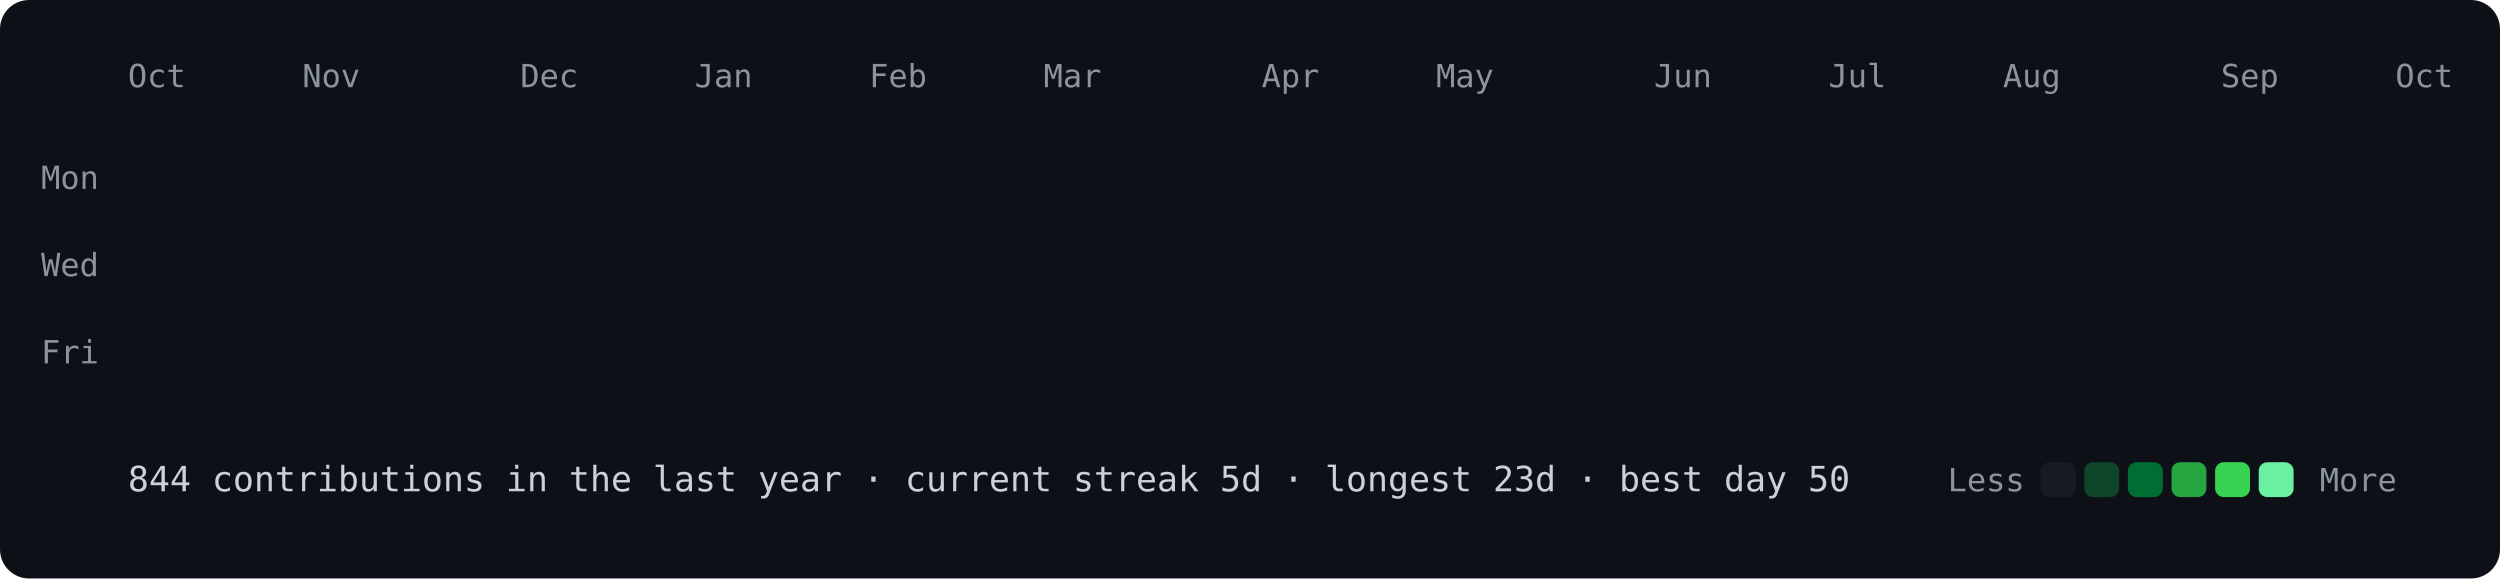
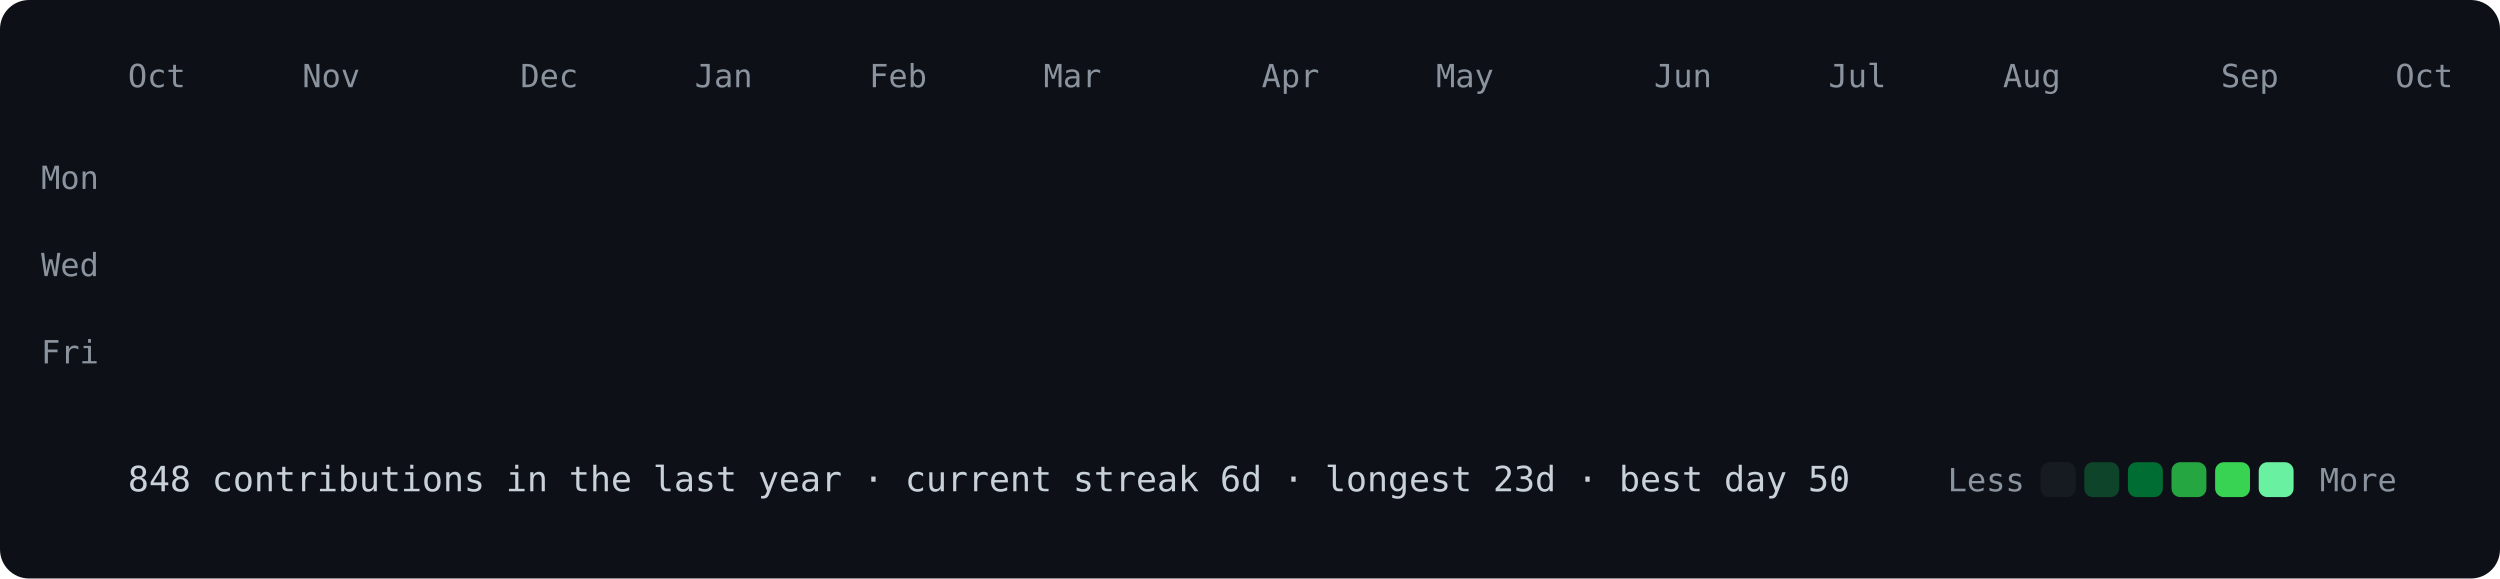
<svg xmlns="http://www.w3.org/2000/svg" viewBox="0 0 860 199" width="860" height="199">
  <style>
@keyframes drop{from{opacity:0;transform:translateY(-8px)}to{opacity:1;transform:none}}
.c{opacity:0;animation:drop .5s ease-out forwards}
text{font:11px ui-monospace,SFMono-Regular,Menlo,Consolas,monospace;fill:#8b949e}
.f{font-size:12px;fill:#c9d1d9}
</style>
  <rect width="860" height="199" rx="10" fill="#0d1117" />
  <text x="44" y="30">Oct</text>
  <text x="104" y="30">Nov</text>
  <text x="179" y="30">Dec</text>
  <text x="239" y="30">Jan</text>
  <text x="299" y="30">Feb</text>
  <text x="359" y="30">Mar</text>
  <text x="434" y="30">Apr</text>
  <text x="494" y="30">May</text>
  <text x="569" y="30">Jun</text>
  <text x="629" y="30">Jul</text>
  <text x="689" y="30">Aug</text>
  <text x="764" y="30">Sep</text>
  <text x="824" y="30">Oct</text>
  <text x="34" y="65" text-anchor="end">Mon</text>
  <text x="34" y="95" text-anchor="end">Wed</text>
  <text x="34" y="125" text-anchor="end">Fri</text>
  <rect class="c" x="44" y="40" width="12" height="12" rx="3" fill="#161b22" style="animation-delay:0.000s" />
  <rect class="c" x="44" y="55" width="12" height="12" rx="3" fill="#161b22" style="animation-delay:0.012s" />
  <rect class="c" x="44" y="70" width="12" height="12" rx="3" fill="#161b22" style="animation-delay:0.024s" />
  <rect class="c" x="44" y="85" width="12" height="12" rx="3" fill="#161b22" style="animation-delay:0.036s" />
  <rect class="c" x="44" y="100" width="12" height="12" rx="3" fill="#161b22" style="animation-delay:0.048s" />
  <rect class="c" x="44" y="115" width="12" height="12" rx="3" fill="#161b22" style="animation-delay:0.060s" />
  <rect class="c" x="44" y="130" width="12" height="12" rx="3" fill="#161b22" style="animation-delay:0.072s" />
  <rect class="c" x="59" y="40" width="12" height="12" rx="3" fill="#161b22" style="animation-delay:0.012s" />
  <rect class="c" x="59" y="55" width="12" height="12" rx="3" fill="#161b22" style="animation-delay:0.024s" />
  <rect class="c" x="59" y="70" width="12" height="12" rx="3" fill="#161b22" style="animation-delay:0.036s" />
  <rect class="c" x="59" y="85" width="12" height="12" rx="3" fill="#161b22" style="animation-delay:0.048s" />
  <rect class="c" x="59" y="100" width="12" height="12" rx="3" fill="#161b22" style="animation-delay:0.060s" />
  <rect class="c" x="59" y="115" width="12" height="12" rx="3" fill="#161b22" style="animation-delay:0.072s" />
  <rect class="c" x="59" y="130" width="12" height="12" rx="3" fill="#161b22" style="animation-delay:0.084s" />
  <rect class="c" x="74" y="40" width="12" height="12" rx="3" fill="#161b22" style="animation-delay:0.024s" />
  <rect class="c" x="74" y="55" width="12" height="12" rx="3" fill="#161b22" style="animation-delay:0.036s" />
  <rect class="c" x="74" y="70" width="12" height="12" rx="3" fill="#161b22" style="animation-delay:0.048s" />
  <rect class="c" x="74" y="85" width="12" height="12" rx="3" fill="#161b22" style="animation-delay:0.060s" />
  <rect class="c" x="74" y="100" width="12" height="12" rx="3" fill="#161b22" style="animation-delay:0.072s" />
  <rect class="c" x="74" y="115" width="12" height="12" rx="3" fill="#161b22" style="animation-delay:0.084s" />
  <rect class="c" x="74" y="130" width="12" height="12" rx="3" fill="#161b22" style="animation-delay:0.096s" />
  <rect class="c" x="89" y="40" width="12" height="12" rx="3" fill="#161b22" style="animation-delay:0.036s" />
  <rect class="c" x="89" y="55" width="12" height="12" rx="3" fill="#161b22" style="animation-delay:0.048s" />
  <rect class="c" x="89" y="70" width="12" height="12" rx="3" fill="#161b22" style="animation-delay:0.060s" />
  <rect class="c" x="89" y="85" width="12" height="12" rx="3" fill="#161b22" style="animation-delay:0.072s" />
  <rect class="c" x="89" y="100" width="12" height="12" rx="3" fill="#161b22" style="animation-delay:0.084s" />
  <rect class="c" x="89" y="115" width="12" height="12" rx="3" fill="#161b22" style="animation-delay:0.096s" />
  <rect class="c" x="89" y="130" width="12" height="12" rx="3" fill="#161b22" style="animation-delay:0.108s" />
  <rect class="c" x="104" y="40" width="12" height="12" rx="3" fill="#161b22" style="animation-delay:0.048s" />
  <rect class="c" x="104" y="55" width="12" height="12" rx="3" fill="#161b22" style="animation-delay:0.060s" />
  <rect class="c" x="104" y="70" width="12" height="12" rx="3" fill="#161b22" style="animation-delay:0.072s" />
  <rect class="c" x="104" y="85" width="12" height="12" rx="3" fill="#161b22" style="animation-delay:0.084s" />
  <rect class="c" x="104" y="100" width="12" height="12" rx="3" fill="#0e4429" style="animation-delay:0.096s" />
  <rect class="c" x="104" y="115" width="12" height="12" rx="3" fill="#161b22" style="animation-delay:0.108s" />
  <rect class="c" x="104" y="130" width="12" height="12" rx="3" fill="#161b22" style="animation-delay:0.120s" />
  <rect class="c" x="119" y="40" width="12" height="12" rx="3" fill="#161b22" style="animation-delay:0.060s" />
  <rect class="c" x="119" y="55" width="12" height="12" rx="3" fill="#161b22" style="animation-delay:0.072s" />
  <rect class="c" x="119" y="70" width="12" height="12" rx="3" fill="#161b22" style="animation-delay:0.084s" />
  <rect class="c" x="119" y="85" width="12" height="12" rx="3" fill="#161b22" style="animation-delay:0.096s" />
  <rect class="c" x="119" y="100" width="12" height="12" rx="3" fill="#161b22" style="animation-delay:0.108s" />
  <rect class="c" x="119" y="115" width="12" height="12" rx="3" fill="#161b22" style="animation-delay:0.120s" />
  <rect class="c" x="119" y="130" width="12" height="12" rx="3" fill="#161b22" style="animation-delay:0.132s" />
  <rect class="c" x="134" y="40" width="12" height="12" rx="3" fill="#161b22" style="animation-delay:0.072s" />
  <rect class="c" x="134" y="55" width="12" height="12" rx="3" fill="#161b22" style="animation-delay:0.084s" />
  <rect class="c" x="134" y="70" width="12" height="12" rx="3" fill="#161b22" style="animation-delay:0.096s" />
  <rect class="c" x="134" y="85" width="12" height="12" rx="3" fill="#161b22" style="animation-delay:0.108s" />
  <rect class="c" x="134" y="100" width="12" height="12" rx="3" fill="#161b22" style="animation-delay:0.120s" />
  <rect class="c" x="134" y="115" width="12" height="12" rx="3" fill="#161b22" style="animation-delay:0.132s" />
  <rect class="c" x="134" y="130" width="12" height="12" rx="3" fill="#161b22" style="animation-delay:0.144s" />
  <rect class="c" x="149" y="40" width="12" height="12" rx="3" fill="#161b22" style="animation-delay:0.084s" />
  <rect class="c" x="149" y="55" width="12" height="12" rx="3" fill="#161b22" style="animation-delay:0.096s" />
  <rect class="c" x="149" y="70" width="12" height="12" rx="3" fill="#161b22" style="animation-delay:0.108s" />
  <rect class="c" x="149" y="85" width="12" height="12" rx="3" fill="#161b22" style="animation-delay:0.120s" />
  <rect class="c" x="149" y="100" width="12" height="12" rx="3" fill="#161b22" style="animation-delay:0.132s" />
  <rect class="c" x="149" y="115" width="12" height="12" rx="3" fill="#161b22" style="animation-delay:0.144s" />
  <rect class="c" x="149" y="130" width="12" height="12" rx="3" fill="#161b22" style="animation-delay:0.156s" />
  <rect class="c" x="164" y="40" width="12" height="12" rx="3" fill="#161b22" style="animation-delay:0.096s" />
  <rect class="c" x="164" y="55" width="12" height="12" rx="3" fill="#161b22" style="animation-delay:0.108s" />
  <rect class="c" x="164" y="70" width="12" height="12" rx="3" fill="#161b22" style="animation-delay:0.120s" />
  <rect class="c" x="164" y="85" width="12" height="12" rx="3" fill="#161b22" style="animation-delay:0.132s" />
  <rect class="c" x="164" y="100" width="12" height="12" rx="3" fill="#161b22" style="animation-delay:0.144s" />
  <rect class="c" x="164" y="115" width="12" height="12" rx="3" fill="#161b22" style="animation-delay:0.156s" />
  <rect class="c" x="164" y="130" width="12" height="12" rx="3" fill="#161b22" style="animation-delay:0.168s" />
  <rect class="c" x="179" y="40" width="12" height="12" rx="3" fill="#161b22" style="animation-delay:0.108s" />
  <rect class="c" x="179" y="55" width="12" height="12" rx="3" fill="#161b22" style="animation-delay:0.120s" />
  <rect class="c" x="179" y="70" width="12" height="12" rx="3" fill="#161b22" style="animation-delay:0.132s" />
  <rect class="c" x="179" y="85" width="12" height="12" rx="3" fill="#161b22" style="animation-delay:0.144s" />
  <rect class="c" x="179" y="100" width="12" height="12" rx="3" fill="#161b22" style="animation-delay:0.156s" />
  <rect class="c" x="179" y="115" width="12" height="12" rx="3" fill="#0e4429" style="animation-delay:0.168s" />
  <rect class="c" x="179" y="130" width="12" height="12" rx="3" fill="#161b22" style="animation-delay:0.180s" />
  <rect class="c" x="194" y="40" width="12" height="12" rx="3" fill="#161b22" style="animation-delay:0.120s" />
  <rect class="c" x="194" y="55" width="12" height="12" rx="3" fill="#161b22" style="animation-delay:0.132s" />
  <rect class="c" x="194" y="70" width="12" height="12" rx="3" fill="#161b22" style="animation-delay:0.144s" />
  <rect class="c" x="194" y="85" width="12" height="12" rx="3" fill="#161b22" style="animation-delay:0.156s" />
  <rect class="c" x="194" y="100" width="12" height="12" rx="3" fill="#161b22" style="animation-delay:0.168s" />
  <rect class="c" x="194" y="115" width="12" height="12" rx="3" fill="#161b22" style="animation-delay:0.180s" />
  <rect class="c" x="194" y="130" width="12" height="12" rx="3" fill="#161b22" style="animation-delay:0.192s" />
  <rect class="c" x="209" y="40" width="12" height="12" rx="3" fill="#161b22" style="animation-delay:0.132s" />
  <rect class="c" x="209" y="55" width="12" height="12" rx="3" fill="#161b22" style="animation-delay:0.144s" />
  <rect class="c" x="209" y="70" width="12" height="12" rx="3" fill="#161b22" style="animation-delay:0.156s" />
  <rect class="c" x="209" y="85" width="12" height="12" rx="3" fill="#0e4429" style="animation-delay:0.168s" />
  <rect class="c" x="209" y="100" width="12" height="12" rx="3" fill="#0e4429" style="animation-delay:0.180s" />
  <rect class="c" x="209" y="115" width="12" height="12" rx="3" fill="#161b22" style="animation-delay:0.192s" />
  <rect class="c" x="209" y="130" width="12" height="12" rx="3" fill="#161b22" style="animation-delay:0.204s" />
  <rect class="c" x="224" y="40" width="12" height="12" rx="3" fill="#161b22" style="animation-delay:0.144s" />
  <rect class="c" x="224" y="55" width="12" height="12" rx="3" fill="#161b22" style="animation-delay:0.156s" />
  <rect class="c" x="224" y="70" width="12" height="12" rx="3" fill="#161b22" style="animation-delay:0.168s" />
  <rect class="c" x="224" y="85" width="12" height="12" rx="3" fill="#161b22" style="animation-delay:0.180s" />
  <rect class="c" x="224" y="100" width="12" height="12" rx="3" fill="#161b22" style="animation-delay:0.192s" />
  <rect class="c" x="224" y="115" width="12" height="12" rx="3" fill="#161b22" style="animation-delay:0.204s" />
  <rect class="c" x="224" y="130" width="12" height="12" rx="3" fill="#161b22" style="animation-delay:0.216s" />
  <rect class="c" x="239" y="40" width="12" height="12" rx="3" fill="#161b22" style="animation-delay:0.156s" />
  <rect class="c" x="239" y="55" width="12" height="12" rx="3" fill="#161b22" style="animation-delay:0.168s" />
  <rect class="c" x="239" y="70" width="12" height="12" rx="3" fill="#161b22" style="animation-delay:0.180s" />
  <rect class="c" x="239" y="85" width="12" height="12" rx="3" fill="#161b22" style="animation-delay:0.192s" />
  <rect class="c" x="239" y="100" width="12" height="12" rx="3" fill="#161b22" style="animation-delay:0.204s" />
  <rect class="c" x="239" y="115" width="12" height="12" rx="3" fill="#161b22" style="animation-delay:0.216s" />
  <rect class="c" x="239" y="130" width="12" height="12" rx="3" fill="#161b22" style="animation-delay:0.228s" />
  <rect class="c" x="254" y="40" width="12" height="12" rx="3" fill="#161b22" style="animation-delay:0.168s" />
  <rect class="c" x="254" y="55" width="12" height="12" rx="3" fill="#161b22" style="animation-delay:0.180s" />
  <rect class="c" x="254" y="70" width="12" height="12" rx="3" fill="#161b22" style="animation-delay:0.192s" />
  <rect class="c" x="254" y="85" width="12" height="12" rx="3" fill="#161b22" style="animation-delay:0.204s" />
  <rect class="c" x="254" y="100" width="12" height="12" rx="3" fill="#161b22" style="animation-delay:0.216s" />
  <rect class="c" x="254" y="115" width="12" height="12" rx="3" fill="#161b22" style="animation-delay:0.228s" />
  <rect class="c" x="254" y="130" width="12" height="12" rx="3" fill="#161b22" style="animation-delay:0.240s" />
  <rect class="c" x="269" y="40" width="12" height="12" rx="3" fill="#161b22" style="animation-delay:0.180s" />
  <rect class="c" x="269" y="55" width="12" height="12" rx="3" fill="#161b22" style="animation-delay:0.192s" />
  <rect class="c" x="269" y="70" width="12" height="12" rx="3" fill="#161b22" style="animation-delay:0.204s" />
  <rect class="c" x="269" y="85" width="12" height="12" rx="3" fill="#161b22" style="animation-delay:0.216s" />
  <rect class="c" x="269" y="100" width="12" height="12" rx="3" fill="#0e4429" style="animation-delay:0.228s" />
  <rect class="c" x="269" y="115" width="12" height="12" rx="3" fill="#161b22" style="animation-delay:0.240s" />
  <rect class="c" x="269" y="130" width="12" height="12" rx="3" fill="#161b22" style="animation-delay:0.252s" />
  <rect class="c" x="284" y="40" width="12" height="12" rx="3" fill="#161b22" style="animation-delay:0.192s" />
  <rect class="c" x="284" y="55" width="12" height="12" rx="3" fill="#161b22" style="animation-delay:0.204s" />
  <rect class="c" x="284" y="70" width="12" height="12" rx="3" fill="#161b22" style="animation-delay:0.216s" />
  <rect class="c" x="284" y="85" width="12" height="12" rx="3" fill="#161b22" style="animation-delay:0.228s" />
  <rect class="c" x="284" y="100" width="12" height="12" rx="3" fill="#161b22" style="animation-delay:0.240s" />
  <rect class="c" x="284" y="115" width="12" height="12" rx="3" fill="#0e4429" style="animation-delay:0.252s" />
  <rect class="c" x="284" y="130" width="12" height="12" rx="3" fill="#161b22" style="animation-delay:0.264s" />
  <rect class="c" x="299" y="40" width="12" height="12" rx="3" fill="#0e4429" style="animation-delay:0.204s" />
  <rect class="c" x="299" y="55" width="12" height="12" rx="3" fill="#161b22" style="animation-delay:0.216s" />
  <rect class="c" x="299" y="70" width="12" height="12" rx="3" fill="#161b22" style="animation-delay:0.228s" />
  <rect class="c" x="299" y="85" width="12" height="12" rx="3" fill="#0e4429" style="animation-delay:0.240s" />
  <rect class="c" x="299" y="100" width="12" height="12" rx="3" fill="#0e4429" style="animation-delay:0.252s" />
  <rect class="c" x="299" y="115" width="12" height="12" rx="3" fill="#161b22" style="animation-delay:0.264s" />
  <rect class="c" x="299" y="130" width="12" height="12" rx="3" fill="#161b22" style="animation-delay:0.276s" />
  <rect class="c" x="314" y="40" width="12" height="12" rx="3" fill="#161b22" style="animation-delay:0.216s" />
  <rect class="c" x="314" y="55" width="12" height="12" rx="3" fill="#161b22" style="animation-delay:0.228s" />
  <rect class="c" x="314" y="70" width="12" height="12" rx="3" fill="#161b22" style="animation-delay:0.240s" />
  <rect class="c" x="314" y="85" width="12" height="12" rx="3" fill="#161b22" style="animation-delay:0.252s" />
  <rect class="c" x="314" y="100" width="12" height="12" rx="3" fill="#161b22" style="animation-delay:0.264s" />
  <rect class="c" x="314" y="115" width="12" height="12" rx="3" fill="#161b22" style="animation-delay:0.276s" />
  <rect class="c" x="314" y="130" width="12" height="12" rx="3" fill="#161b22" style="animation-delay:0.288s" />
  <rect class="c" x="329" y="40" width="12" height="12" rx="3" fill="#161b22" style="animation-delay:0.228s" />
  <rect class="c" x="329" y="55" width="12" height="12" rx="3" fill="#161b22" style="animation-delay:0.240s" />
  <rect class="c" x="329" y="70" width="12" height="12" rx="3" fill="#161b22" style="animation-delay:0.252s" />
  <rect class="c" x="329" y="85" width="12" height="12" rx="3" fill="#161b22" style="animation-delay:0.264s" />
  <rect class="c" x="329" y="100" width="12" height="12" rx="3" fill="#161b22" style="animation-delay:0.276s" />
  <rect class="c" x="329" y="115" width="12" height="12" rx="3" fill="#161b22" style="animation-delay:0.288s" />
  <rect class="c" x="329" y="130" width="12" height="12" rx="3" fill="#161b22" style="animation-delay:0.300s" />
  <rect class="c" x="344" y="40" width="12" height="12" rx="3" fill="#161b22" style="animation-delay:0.240s" />
  <rect class="c" x="344" y="55" width="12" height="12" rx="3" fill="#161b22" style="animation-delay:0.252s" />
  <rect class="c" x="344" y="70" width="12" height="12" rx="3" fill="#161b22" style="animation-delay:0.264s" />
  <rect class="c" x="344" y="85" width="12" height="12" rx="3" fill="#161b22" style="animation-delay:0.276s" />
  <rect class="c" x="344" y="100" width="12" height="12" rx="3" fill="#161b22" style="animation-delay:0.288s" />
  <rect class="c" x="344" y="115" width="12" height="12" rx="3" fill="#161b22" style="animation-delay:0.300s" />
  <rect class="c" x="344" y="130" width="12" height="12" rx="3" fill="#161b22" style="animation-delay:0.312s" />
  <rect class="c" x="359" y="40" width="12" height="12" rx="3" fill="#161b22" style="animation-delay:0.252s" />
  <rect class="c" x="359" y="55" width="12" height="12" rx="3" fill="#161b22" style="animation-delay:0.264s" />
  <rect class="c" x="359" y="70" width="12" height="12" rx="3" fill="#0e4429" style="animation-delay:0.276s" />
  <rect class="c" x="359" y="85" width="12" height="12" rx="3" fill="#161b22" style="animation-delay:0.288s" />
  <rect class="c" x="359" y="100" width="12" height="12" rx="3" fill="#161b22" style="animation-delay:0.300s" />
  <rect class="c" x="359" y="115" width="12" height="12" rx="3" fill="#161b22" style="animation-delay:0.312s" />
  <rect class="c" x="359" y="130" width="12" height="12" rx="3" fill="#161b22" style="animation-delay:0.324s" />
  <rect class="c" x="374" y="40" width="12" height="12" rx="3" fill="#0e4429" style="animation-delay:0.264s" />
  <rect class="c" x="374" y="55" width="12" height="12" rx="3" fill="#0e4429" style="animation-delay:0.276s" />
  <rect class="c" x="374" y="70" width="12" height="12" rx="3" fill="#0e4429" style="animation-delay:0.288s" />
  <rect class="c" x="374" y="85" width="12" height="12" rx="3" fill="#161b22" style="animation-delay:0.300s" />
  <rect class="c" x="374" y="100" width="12" height="12" rx="3" fill="#0e4429" style="animation-delay:0.312s" />
  <rect class="c" x="374" y="115" width="12" height="12" rx="3" fill="#0e4429" style="animation-delay:0.324s" />
  <rect class="c" x="374" y="130" width="12" height="12" rx="3" fill="#0e4429" style="animation-delay:0.336s" />
  <rect class="c" x="389" y="40" width="12" height="12" rx="3" fill="#0e4429" style="animation-delay:0.276s" />
  <rect class="c" x="389" y="55" width="12" height="12" rx="3" fill="#0e4429" style="animation-delay:0.288s" />
  <rect class="c" x="389" y="70" width="12" height="12" rx="3" fill="#0e4429" style="animation-delay:0.300s" />
  <rect class="c" x="389" y="85" width="12" height="12" rx="3" fill="#0e4429" style="animation-delay:0.312s" />
  <rect class="c" x="389" y="100" width="12" height="12" rx="3" fill="#0e4429" style="animation-delay:0.324s" />
  <rect class="c" x="389" y="115" width="12" height="12" rx="3" fill="#0e4429" style="animation-delay:0.336s" />
  <rect class="c" x="389" y="130" width="12" height="12" rx="3" fill="#0e4429" style="animation-delay:0.348s" />
  <rect class="c" x="404" y="40" width="12" height="12" rx="3" fill="#0e4429" style="animation-delay:0.288s" />
  <rect class="c" x="404" y="55" width="12" height="12" rx="3" fill="#0e4429" style="animation-delay:0.300s" />
  <rect class="c" x="404" y="70" width="12" height="12" rx="3" fill="#0e4429" style="animation-delay:0.312s" />
  <rect class="c" x="404" y="85" width="12" height="12" rx="3" fill="#006d32" style="animation-delay:0.324s" />
  <rect class="c" x="404" y="100" width="12" height="12" rx="3" fill="#0e4429" style="animation-delay:0.336s" />
  <rect class="c" x="404" y="115" width="12" height="12" rx="3" fill="#0e4429" style="animation-delay:0.348s" />
  <rect class="c" x="404" y="130" width="12" height="12" rx="3" fill="#39d353" style="animation-delay:0.360s" />
  <rect class="c" x="419" y="40" width="12" height="12" rx="3" fill="#0e4429" style="animation-delay:0.300s" />
  <rect class="c" x="419" y="55" width="12" height="12" rx="3" fill="#006d32" style="animation-delay:0.312s" />
  <rect class="c" x="419" y="70" width="12" height="12" rx="3" fill="#26a641" style="animation-delay:0.324s" />
  <rect class="c" x="419" y="85" width="12" height="12" rx="3" fill="#0e4429" style="animation-delay:0.336s" />
  <rect class="c" x="419" y="100" width="12" height="12" rx="3" fill="#0e4429" style="animation-delay:0.348s" />
  <rect class="c" x="419" y="115" width="12" height="12" rx="3" fill="#006d32" style="animation-delay:0.360s" />
  <rect class="c" x="419" y="130" width="12" height="12" rx="3" fill="#161b22" style="animation-delay:0.372s" />
  <rect class="c" x="434" y="40" width="12" height="12" rx="3" fill="#161b22" style="animation-delay:0.312s" />
  <rect class="c" x="434" y="55" width="12" height="12" rx="3" fill="#161b22" style="animation-delay:0.324s" />
  <rect class="c" x="434" y="70" width="12" height="12" rx="3" fill="#161b22" style="animation-delay:0.336s" />
  <rect class="c" x="434" y="85" width="12" height="12" rx="3" fill="#161b22" style="animation-delay:0.348s" />
  <rect class="c" x="434" y="100" width="12" height="12" rx="3" fill="#0e4429" style="animation-delay:0.360s" />
  <rect class="c" x="434" y="115" width="12" height="12" rx="3" fill="#161b22" style="animation-delay:0.372s" />
  <rect class="c" x="434" y="130" width="12" height="12" rx="3" fill="#161b22" style="animation-delay:0.384s" />
  <rect class="c" x="449" y="40" width="12" height="12" rx="3" fill="#0e4429" style="animation-delay:0.324s" />
  <rect class="c" x="449" y="55" width="12" height="12" rx="3" fill="#161b22" style="animation-delay:0.336s" />
  <rect class="c" x="449" y="70" width="12" height="12" rx="3" fill="#0e4429" style="animation-delay:0.348s" />
  <rect class="c" x="449" y="85" width="12" height="12" rx="3" fill="#161b22" style="animation-delay:0.360s" />
  <rect class="c" x="449" y="100" width="12" height="12" rx="3" fill="#0e4429" style="animation-delay:0.372s" />
  <rect class="c" x="449" y="115" width="12" height="12" rx="3" fill="#161b22" style="animation-delay:0.384s" />
  <rect class="c" x="449" y="130" width="12" height="12" rx="3" fill="#161b22" style="animation-delay:0.396s" />
  <rect class="c" x="464" y="40" width="12" height="12" rx="3" fill="#0e4429" style="animation-delay:0.336s" />
  <rect class="c" x="464" y="55" width="12" height="12" rx="3" fill="#0e4429" style="animation-delay:0.348s" />
  <rect class="c" x="464" y="70" width="12" height="12" rx="3" fill="#161b22" style="animation-delay:0.360s" />
  <rect class="c" x="464" y="85" width="12" height="12" rx="3" fill="#161b22" style="animation-delay:0.372s" />
  <rect class="c" x="464" y="100" width="12" height="12" rx="3" fill="#161b22" style="animation-delay:0.384s" />
  <rect class="c" x="464" y="115" width="12" height="12" rx="3" fill="#161b22" style="animation-delay:0.396s" />
  <rect class="c" x="464" y="130" width="12" height="12" rx="3" fill="#161b22" style="animation-delay:0.408s" />
  <rect class="c" x="479" y="40" width="12" height="12" rx="3" fill="#161b22" style="animation-delay:0.348s" />
  <rect class="c" x="479" y="55" width="12" height="12" rx="3" fill="#0e4429" style="animation-delay:0.360s" />
  <rect class="c" x="479" y="70" width="12" height="12" rx="3" fill="#0e4429" style="animation-delay:0.372s" />
  <rect class="c" x="479" y="85" width="12" height="12" rx="3" fill="#0e4429" style="animation-delay:0.384s" />
  <rect class="c" x="479" y="100" width="12" height="12" rx="3" fill="#161b22" style="animation-delay:0.396s" />
  <rect class="c" x="479" y="115" width="12" height="12" rx="3" fill="#161b22" style="animation-delay:0.408s" />
  <rect class="c" x="479" y="130" width="12" height="12" rx="3" fill="#161b22" style="animation-delay:0.420s" />
  <rect class="c" x="494" y="40" width="12" height="12" rx="3" fill="#0e4429" style="animation-delay:0.360s" />
  <rect class="c" x="494" y="55" width="12" height="12" rx="3" fill="#0e4429" style="animation-delay:0.372s" />
  <rect class="c" x="494" y="70" width="12" height="12" rx="3" fill="#0e4429" style="animation-delay:0.384s" />
  <rect class="c" x="494" y="85" width="12" height="12" rx="3" fill="#0e4429" style="animation-delay:0.396s" />
  <rect class="c" x="494" y="100" width="12" height="12" rx="3" fill="#0e4429" style="animation-delay:0.408s" />
  <rect class="c" x="494" y="115" width="12" height="12" rx="3" fill="#161b22" style="animation-delay:0.420s" />
  <rect class="c" x="494" y="130" width="12" height="12" rx="3" fill="#161b22" style="animation-delay:0.432s" />
  <rect class="c" x="509" y="40" width="12" height="12" rx="3" fill="#0e4429" style="animation-delay:0.372s" />
  <rect class="c" x="509" y="55" width="12" height="12" rx="3" fill="#161b22" style="animation-delay:0.384s" />
  <rect class="c" x="509" y="70" width="12" height="12" rx="3" fill="#161b22" style="animation-delay:0.396s" />
  <rect class="c" x="509" y="85" width="12" height="12" rx="3" fill="#161b22" style="animation-delay:0.408s" />
  <rect class="c" x="509" y="100" width="12" height="12" rx="3" fill="#0e4429" style="animation-delay:0.420s" />
  <rect class="c" x="509" y="115" width="12" height="12" rx="3" fill="#161b22" style="animation-delay:0.432s" />
  <rect class="c" x="509" y="130" width="12" height="12" rx="3" fill="#161b22" style="animation-delay:0.444s" />
  <rect class="c" x="524" y="40" width="12" height="12" rx="3" fill="#161b22" style="animation-delay:0.384s" />
  <rect class="c" x="524" y="55" width="12" height="12" rx="3" fill="#161b22" style="animation-delay:0.396s" />
  <rect class="c" x="524" y="70" width="12" height="12" rx="3" fill="#161b22" style="animation-delay:0.408s" />
  <rect class="c" x="524" y="85" width="12" height="12" rx="3" fill="#161b22" style="animation-delay:0.420s" />
  <rect class="c" x="524" y="100" width="12" height="12" rx="3" fill="#161b22" style="animation-delay:0.432s" />
  <rect class="c" x="524" y="115" width="12" height="12" rx="3" fill="#0e4429" style="animation-delay:0.444s" />
  <rect class="c" x="524" y="130" width="12" height="12" rx="3" fill="#0e4429" style="animation-delay:0.456s" />
  <rect class="c" x="539" y="40" width="12" height="12" rx="3" fill="#161b22" style="animation-delay:0.396s" />
  <rect class="c" x="539" y="55" width="12" height="12" rx="3" fill="#161b22" style="animation-delay:0.408s" />
  <rect class="c" x="539" y="70" width="12" height="12" rx="3" fill="#0e4429" style="animation-delay:0.420s" />
  <rect class="c" x="539" y="85" width="12" height="12" rx="3" fill="#0e4429" style="animation-delay:0.432s" />
  <rect class="c" x="539" y="100" width="12" height="12" rx="3" fill="#0e4429" style="animation-delay:0.444s" />
  <rect class="c" x="539" y="115" width="12" height="12" rx="3" fill="#0e4429" style="animation-delay:0.456s" />
  <rect class="c" x="539" y="130" width="12" height="12" rx="3" fill="#0e4429" style="animation-delay:0.468s" />
  <rect class="c" x="554" y="40" width="12" height="12" rx="3" fill="#0e4429" style="animation-delay:0.408s" />
  <rect class="c" x="554" y="55" width="12" height="12" rx="3" fill="#0e4429" style="animation-delay:0.420s" />
  <rect class="c" x="554" y="70" width="12" height="12" rx="3" fill="#0e4429" style="animation-delay:0.432s" />
  <rect class="c" x="554" y="85" width="12" height="12" rx="3" fill="#0e4429" style="animation-delay:0.444s" />
  <rect class="c" x="554" y="100" width="12" height="12" rx="3" fill="#161b22" style="animation-delay:0.456s" />
  <rect class="c" x="554" y="115" width="12" height="12" rx="3" fill="#161b22" style="animation-delay:0.468s" />
  <rect class="c" x="554" y="130" width="12" height="12" rx="3" fill="#161b22" style="animation-delay:0.480s" />
  <rect class="c" x="569" y="40" width="12" height="12" rx="3" fill="#161b22" style="animation-delay:0.420s" />
  <rect class="c" x="569" y="55" width="12" height="12" rx="3" fill="#161b22" style="animation-delay:0.432s" />
  <rect class="c" x="569" y="70" width="12" height="12" rx="3" fill="#161b22" style="animation-delay:0.444s" />
  <rect class="c" x="569" y="85" width="12" height="12" rx="3" fill="#161b22" style="animation-delay:0.456s" />
  <rect class="c" x="569" y="100" width="12" height="12" rx="3" fill="#161b22" style="animation-delay:0.468s" />
  <rect class="c" x="569" y="115" width="12" height="12" rx="3" fill="#161b22" style="animation-delay:0.480s" />
  <rect class="c" x="569" y="130" width="12" height="12" rx="3" fill="#69f0a0" style="animation-delay:0.492s" />
  <rect class="c" x="584" y="40" width="12" height="12" rx="3" fill="#26a641" style="animation-delay:0.432s" />
  <rect class="c" x="584" y="55" width="12" height="12" rx="3" fill="#161b22" style="animation-delay:0.444s" />
  <rect class="c" x="584" y="70" width="12" height="12" rx="3" fill="#161b22" style="animation-delay:0.456s" />
  <rect class="c" x="584" y="85" width="12" height="12" rx="3" fill="#161b22" style="animation-delay:0.468s" />
  <rect class="c" x="584" y="100" width="12" height="12" rx="3" fill="#0e4429" style="animation-delay:0.480s" />
  <rect class="c" x="584" y="115" width="12" height="12" rx="3" fill="#26a641" style="animation-delay:0.492s" />
  <rect class="c" x="584" y="130" width="12" height="12" rx="3" fill="#161b22" style="animation-delay:0.504s" />
  <rect class="c" x="599" y="40" width="12" height="12" rx="3" fill="#161b22" style="animation-delay:0.444s" />
  <rect class="c" x="599" y="55" width="12" height="12" rx="3" fill="#006d32" style="animation-delay:0.456s" />
  <rect class="c" x="599" y="70" width="12" height="12" rx="3" fill="#006d32" style="animation-delay:0.468s" />
  <rect class="c" x="599" y="85" width="12" height="12" rx="3" fill="#006d32" style="animation-delay:0.480s" />
  <rect class="c" x="599" y="100" width="12" height="12" rx="3" fill="#0e4429" style="animation-delay:0.492s" />
  <rect class="c" x="599" y="115" width="12" height="12" rx="3" fill="#161b22" style="animation-delay:0.504s" />
  <rect class="c" x="599" y="130" width="12" height="12" rx="3" fill="#0e4429" style="animation-delay:0.516s" />
  <rect class="c" x="614" y="40" width="12" height="12" rx="3" fill="#39d353" style="animation-delay:0.456s" />
  <rect class="c" x="614" y="55" width="12" height="12" rx="3" fill="#0e4429" style="animation-delay:0.468s" />
  <rect class="c" x="614" y="70" width="12" height="12" rx="3" fill="#0e4429" style="animation-delay:0.480s" />
  <rect class="c" x="614" y="85" width="12" height="12" rx="3" fill="#006d32" style="animation-delay:0.492s" />
  <rect class="c" x="614" y="100" width="12" height="12" rx="3" fill="#006d32" style="animation-delay:0.504s" />
  <rect class="c" x="614" y="115" width="12" height="12" rx="3" fill="#0e4429" style="animation-delay:0.516s" />
  <rect class="c" x="614" y="130" width="12" height="12" rx="3" fill="#006d32" style="animation-delay:0.528s" />
  <rect class="c" x="629" y="40" width="12" height="12" rx="3" fill="#0e4429" style="animation-delay:0.468s" />
  <rect class="c" x="629" y="55" width="12" height="12" rx="3" fill="#0e4429" style="animation-delay:0.480s" />
  <rect class="c" x="629" y="70" width="12" height="12" rx="3" fill="#0e4429" style="animation-delay:0.492s" />
  <rect class="c" x="629" y="85" width="12" height="12" rx="3" fill="#006d32" style="animation-delay:0.504s" />
  <rect class="c" x="629" y="100" width="12" height="12" rx="3" fill="#0e4429" style="animation-delay:0.516s" />
  <rect class="c" x="629" y="115" width="12" height="12" rx="3" fill="#0e4429" style="animation-delay:0.528s" />
  <rect class="c" x="629" y="130" width="12" height="12" rx="3" fill="#0e4429" style="animation-delay:0.540s" />
  <rect class="c" x="644" y="40" width="12" height="12" rx="3" fill="#0e4429" style="animation-delay:0.480s" />
  <rect class="c" x="644" y="55" width="12" height="12" rx="3" fill="#0e4429" style="animation-delay:0.492s" />
  <rect class="c" x="644" y="70" width="12" height="12" rx="3" fill="#006d32" style="animation-delay:0.504s" />
  <rect class="c" x="644" y="85" width="12" height="12" rx="3" fill="#0e4429" style="animation-delay:0.516s" />
  <rect class="c" x="644" y="100" width="12" height="12" rx="3" fill="#0e4429" style="animation-delay:0.528s" />
  <rect class="c" x="644" y="115" width="12" height="12" rx="3" fill="#0e4429" style="animation-delay:0.540s" />
  <rect class="c" x="644" y="130" width="12" height="12" rx="3" fill="#006d32" style="animation-delay:0.552s" />
  <rect class="c" x="659" y="40" width="12" height="12" rx="3" fill="#161b22" style="animation-delay:0.492s" />
  <rect class="c" x="659" y="55" width="12" height="12" rx="3" fill="#0e4429" style="animation-delay:0.504s" />
  <rect class="c" x="659" y="70" width="12" height="12" rx="3" fill="#0e4429" style="animation-delay:0.516s" />
  <rect class="c" x="659" y="85" width="12" height="12" rx="3" fill="#0e4429" style="animation-delay:0.528s" />
  <rect class="c" x="659" y="100" width="12" height="12" rx="3" fill="#161b22" style="animation-delay:0.540s" />
  <rect class="c" x="659" y="115" width="12" height="12" rx="3" fill="#26a641" style="animation-delay:0.552s" />
  <rect class="c" x="659" y="130" width="12" height="12" rx="3" fill="#006d32" style="animation-delay:0.564s" />
  <rect class="c" x="674" y="40" width="12" height="12" rx="3" fill="#0e4429" style="animation-delay:0.504s" />
  <rect class="c" x="674" y="55" width="12" height="12" rx="3" fill="#0e4429" style="animation-delay:0.516s" />
  <rect class="c" x="674" y="70" width="12" height="12" rx="3" fill="#0e4429" style="animation-delay:0.528s" />
  <rect class="c" x="674" y="85" width="12" height="12" rx="3" fill="#161b22" style="animation-delay:0.540s" />
  <rect class="c" x="674" y="100" width="12" height="12" rx="3" fill="#0e4429" style="animation-delay:0.552s" />
  <rect class="c" x="674" y="115" width="12" height="12" rx="3" fill="#161b22" style="animation-delay:0.564s" />
  <rect class="c" x="674" y="130" width="12" height="12" rx="3" fill="#161b22" style="animation-delay:0.576s" />
  <rect class="c" x="689" y="40" width="12" height="12" rx="3" fill="#0e4429" style="animation-delay:0.516s" />
  <rect class="c" x="689" y="55" width="12" height="12" rx="3" fill="#161b22" style="animation-delay:0.528s" />
  <rect class="c" x="689" y="70" width="12" height="12" rx="3" fill="#0e4429" style="animation-delay:0.540s" />
  <rect class="c" x="689" y="85" width="12" height="12" rx="3" fill="#0e4429" style="animation-delay:0.552s" />
  <rect class="c" x="689" y="100" width="12" height="12" rx="3" fill="#0e4429" style="animation-delay:0.564s" />
  <rect class="c" x="689" y="115" width="12" height="12" rx="3" fill="#161b22" style="animation-delay:0.576s" />
  <rect class="c" x="689" y="130" width="12" height="12" rx="3" fill="#0e4429" style="animation-delay:0.588s" />
  <rect class="c" x="704" y="40" width="12" height="12" rx="3" fill="#161b22" style="animation-delay:0.528s" />
  <rect class="c" x="704" y="55" width="12" height="12" rx="3" fill="#006d32" style="animation-delay:0.540s" />
  <rect class="c" x="704" y="70" width="12" height="12" rx="3" fill="#161b22" style="animation-delay:0.552s" />
  <rect class="c" x="704" y="85" width="12" height="12" rx="3" fill="#161b22" style="animation-delay:0.564s" />
  <rect class="c" x="704" y="100" width="12" height="12" rx="3" fill="#0e4429" style="animation-delay:0.576s" />
  <rect class="c" x="704" y="115" width="12" height="12" rx="3" fill="#0e4429" style="animation-delay:0.588s" />
  <rect class="c" x="704" y="130" width="12" height="12" rx="3" fill="#0e4429" style="animation-delay:0.600s" />
  <rect class="c" x="719" y="40" width="12" height="12" rx="3" fill="#006d32" style="animation-delay:0.540s" />
  <rect class="c" x="719" y="55" width="12" height="12" rx="3" fill="#0e4429" style="animation-delay:0.552s" />
  <rect class="c" x="719" y="70" width="12" height="12" rx="3" fill="#0e4429" style="animation-delay:0.564s" />
  <rect class="c" x="719" y="85" width="12" height="12" rx="3" fill="#0e4429" style="animation-delay:0.576s" />
  <rect class="c" x="719" y="100" width="12" height="12" rx="3" fill="#0e4429" style="animation-delay:0.588s" />
  <rect class="c" x="719" y="115" width="12" height="12" rx="3" fill="#0e4429" style="animation-delay:0.600s" />
  <rect class="c" x="719" y="130" width="12" height="12" rx="3" fill="#161b22" style="animation-delay:0.612s" />
  <rect class="c" x="734" y="40" width="12" height="12" rx="3" fill="#161b22" style="animation-delay:0.552s" />
  <rect class="c" x="734" y="55" width="12" height="12" rx="3" fill="#161b22" style="animation-delay:0.564s" />
  <rect class="c" x="734" y="70" width="12" height="12" rx="3" fill="#161b22" style="animation-delay:0.576s" />
  <rect class="c" x="734" y="85" width="12" height="12" rx="3" fill="#161b22" style="animation-delay:0.588s" />
  <rect class="c" x="734" y="100" width="12" height="12" rx="3" fill="#0e4429" style="animation-delay:0.600s" />
  <rect class="c" x="734" y="115" width="12" height="12" rx="3" fill="#161b22" style="animation-delay:0.612s" />
  <rect class="c" x="734" y="130" width="12" height="12" rx="3" fill="#161b22" style="animation-delay:0.624s" />
  <rect class="c" x="749" y="40" width="12" height="12" rx="3" fill="#161b22" style="animation-delay:0.564s" />
  <rect class="c" x="749" y="55" width="12" height="12" rx="3" fill="#0e4429" style="animation-delay:0.576s" />
  <rect class="c" x="749" y="70" width="12" height="12" rx="3" fill="#0e4429" style="animation-delay:0.588s" />
  <rect class="c" x="749" y="85" width="12" height="12" rx="3" fill="#161b22" style="animation-delay:0.600s" />
  <rect class="c" x="749" y="100" width="12" height="12" rx="3" fill="#161b22" style="animation-delay:0.612s" />
  <rect class="c" x="749" y="115" width="12" height="12" rx="3" fill="#161b22" style="animation-delay:0.624s" />
  <rect class="c" x="749" y="130" width="12" height="12" rx="3" fill="#161b22" style="animation-delay:0.636s" />
  <rect class="c" x="764" y="40" width="12" height="12" rx="3" fill="#161b22" style="animation-delay:0.576s" />
  <rect class="c" x="764" y="55" width="12" height="12" rx="3" fill="#161b22" style="animation-delay:0.588s" />
  <rect class="c" x="764" y="70" width="12" height="12" rx="3" fill="#161b22" style="animation-delay:0.600s" />
  <rect class="c" x="764" y="85" width="12" height="12" rx="3" fill="#0e4429" style="animation-delay:0.612s" />
  <rect class="c" x="764" y="100" width="12" height="12" rx="3" fill="#0e4429" style="animation-delay:0.624s" />
  <rect class="c" x="764" y="115" width="12" height="12" rx="3" fill="#161b22" style="animation-delay:0.636s" />
  <rect class="c" x="764" y="130" width="12" height="12" rx="3" fill="#161b22" style="animation-delay:0.648s" />
  <rect class="c" x="779" y="40" width="12" height="12" rx="3" fill="#161b22" style="animation-delay:0.588s" />
  <rect class="c" x="779" y="55" width="12" height="12" rx="3" fill="#0e4429" style="animation-delay:0.600s" />
  <rect class="c" x="779" y="70" width="12" height="12" rx="3" fill="#0e4429" style="animation-delay:0.612s" />
  <rect class="c" x="779" y="85" width="12" height="12" rx="3" fill="#0e4429" style="animation-delay:0.624s" />
  <rect class="c" x="779" y="100" width="12" height="12" rx="3" fill="#161b22" style="animation-delay:0.636s" />
  <rect class="c" x="779" y="115" width="12" height="12" rx="3" fill="#0e4429" style="animation-delay:0.648s" />
  <rect class="c" x="779" y="130" width="12" height="12" rx="3" fill="#26a641" style="animation-delay:0.660s" />
  <rect class="c" x="794" y="40" width="12" height="12" rx="3" fill="#0e4429" style="animation-delay:0.600s" />
  <rect class="c" x="794" y="55" width="12" height="12" rx="3" fill="#0e4429" style="animation-delay:0.612s" />
  <rect class="c" x="794" y="70" width="12" height="12" rx="3" fill="#0e4429" style="animation-delay:0.624s" />
  <rect class="c" x="794" y="85" width="12" height="12" rx="3" fill="#0e4429" style="animation-delay:0.636s" />
  <rect class="c" x="794" y="100" width="12" height="12" rx="3" fill="#006d32" style="animation-delay:0.648s" />
  <rect class="c" x="794" y="115" width="12" height="12" rx="3" fill="#161b22" style="animation-delay:0.660s" />
  <rect class="c" x="794" y="130" width="12" height="12" rx="3" fill="#161b22" style="animation-delay:0.672s" />
  <rect class="c" x="809" y="40" width="12" height="12" rx="3" fill="#161b22" style="animation-delay:0.612s" />
  <rect class="c" x="809" y="55" width="12" height="12" rx="3" fill="#161b22" style="animation-delay:0.624s" />
  <rect class="c" x="809" y="70" width="12" height="12" rx="3" fill="#0e4429" style="animation-delay:0.636s" />
  <rect class="c" x="809" y="85" width="12" height="12" rx="3" fill="#161b22" style="animation-delay:0.648s" />
  <rect class="c" x="809" y="100" width="12" height="12" rx="3" fill="#161b22" style="animation-delay:0.660s" />
  <rect class="c" x="809" y="115" width="12" height="12" rx="3" fill="#161b22" style="animation-delay:0.672s" />
  <rect class="c" x="809" y="130" width="12" height="12" rx="3" fill="#0e4429" style="animation-delay:0.684s" />
  <rect class="c" x="824" y="40" width="12" height="12" rx="3" fill="#26a641" style="animation-delay:0.624s" />
  <rect class="c" x="824" y="55" width="12" height="12" rx="3" fill="#0e4429" style="animation-delay:0.636s" />
  <rect class="c" x="824" y="70" width="12" height="12" rx="3" fill="#0e4429" style="animation-delay:0.648s" />
  <rect class="c" x="824" y="85" width="12" height="12" rx="3" fill="#0e4429" style="animation-delay:0.660s" />
-   <rect class="c" x="824" y="100" width="12" height="12" rx="3" fill="#161b22" style="animation-delay:0.672s" />
+   <rect class="c" x="824" y="100" width="12" height="12" rx="3" fill="#0e4429" style="animation-delay:0.672s" />
+   <rect class="c" x="824" y="115" width="12" height="12" rx="3" fill="#161b22" style="animation-delay:0.684s" />
  <text x="670" y="169">Less</text>
  <rect x="702" y="159" width="12" height="12" rx="3" fill="#161b22" />
  <rect x="717" y="159" width="12" height="12" rx="3" fill="#0e4429" />
  <rect x="732" y="159" width="12" height="12" rx="3" fill="#006d32" />
  <rect x="747" y="159" width="12" height="12" rx="3" fill="#26a641" />
  <rect x="762" y="159" width="12" height="12" rx="3" fill="#39d353" />
  <rect x="777" y="159" width="12" height="12" rx="3" fill="#69f0a0" />
  <text x="798" y="169">More</text>
-   <text class="f" x="44" y="169">844 contributions in the last year  ·  current streak 5d  ·  longest 23d  ·  best day 50</text>
+   <text class="f" x="44" y="169">848 contributions in the last year  ·  current streak 6d  ·  longest 23d  ·  best day 50</text>
</svg>
